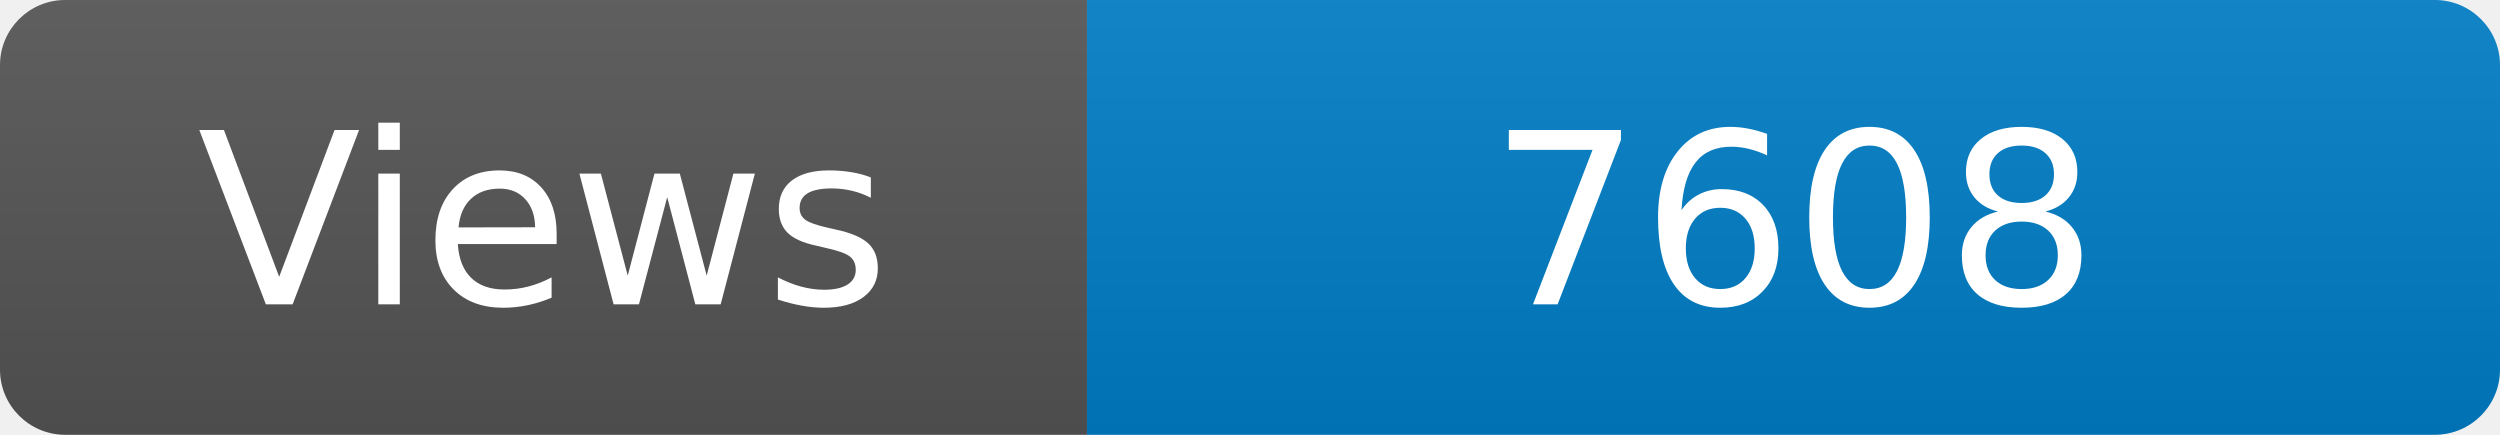
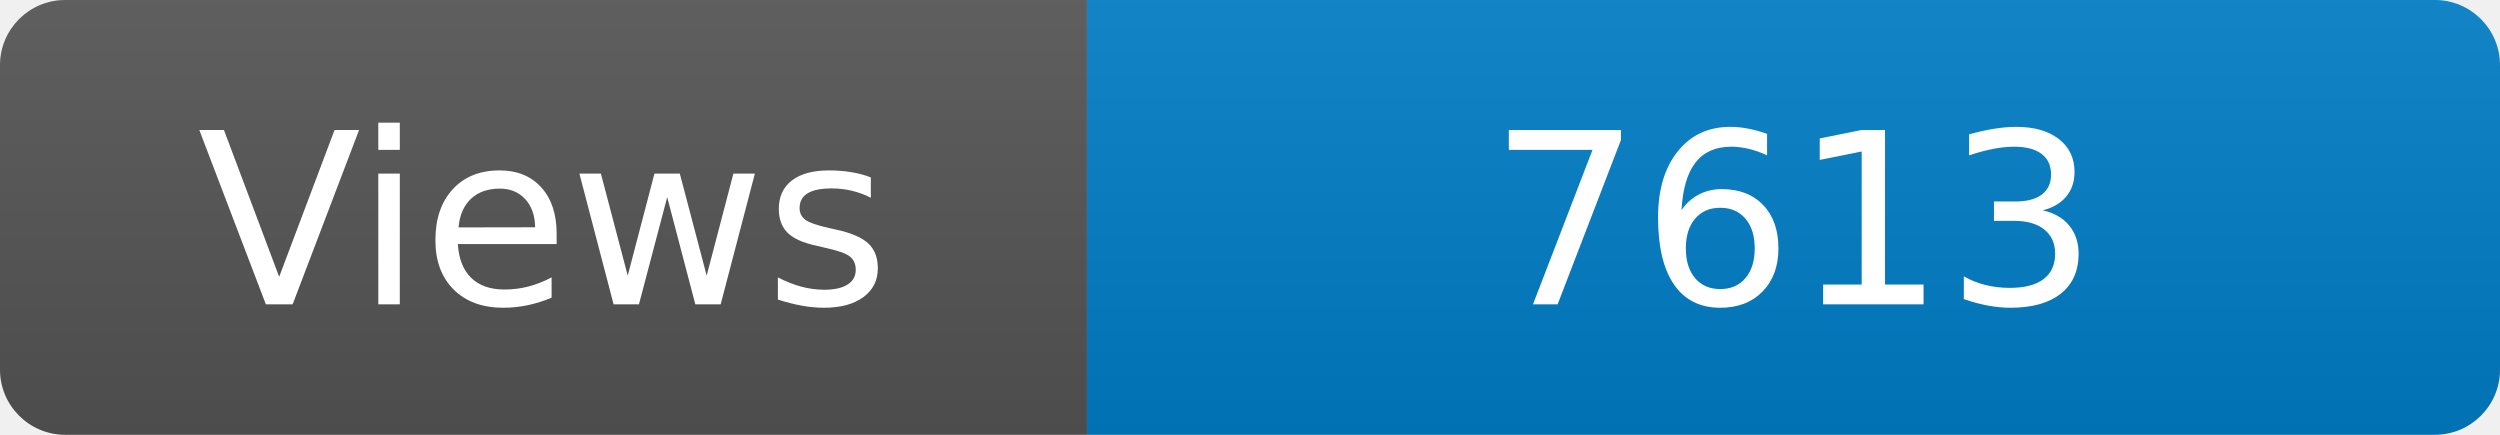
<svg xmlns="http://www.w3.org/2000/svg" width="115" height="20" role="img" aria-label="Maintained?: yes">
  <linearGradient id="s" x2="0" y2="100%">
    <stop offset="0" stop-color="#bbb" stop-opacity=".1" />
    <stop offset="1" stop-opacity=".1" />
  </linearGradient>
  <clipPath id="r">
    <rect width="115" height="20" rx="3" fill="#fff" />
  </clipPath>
  <g clip-path="url(#r)">
    <rect width="50" height="20" fill="#555" />
    <rect x="50" width="160" height="20" fill="#007ec6" />
    <rect width="115" height="20" fill="url(#s)" />
  </g>
  <g fill="#fff" text-anchor="middle" font-family="Verdana,Geneva,DejaVu Sans,sans-serif" font-size="110">
    <text x="250" y="140" transform="scale(.1)" fill="#fff">Views</text>
-     <text x="825" y="140" transform="scale(.1)" fill="#fff">7608</text>
+     <text x="825" y="140" transform="scale(.1)" fill="#fff">7613</text>
  </g>
</svg>
